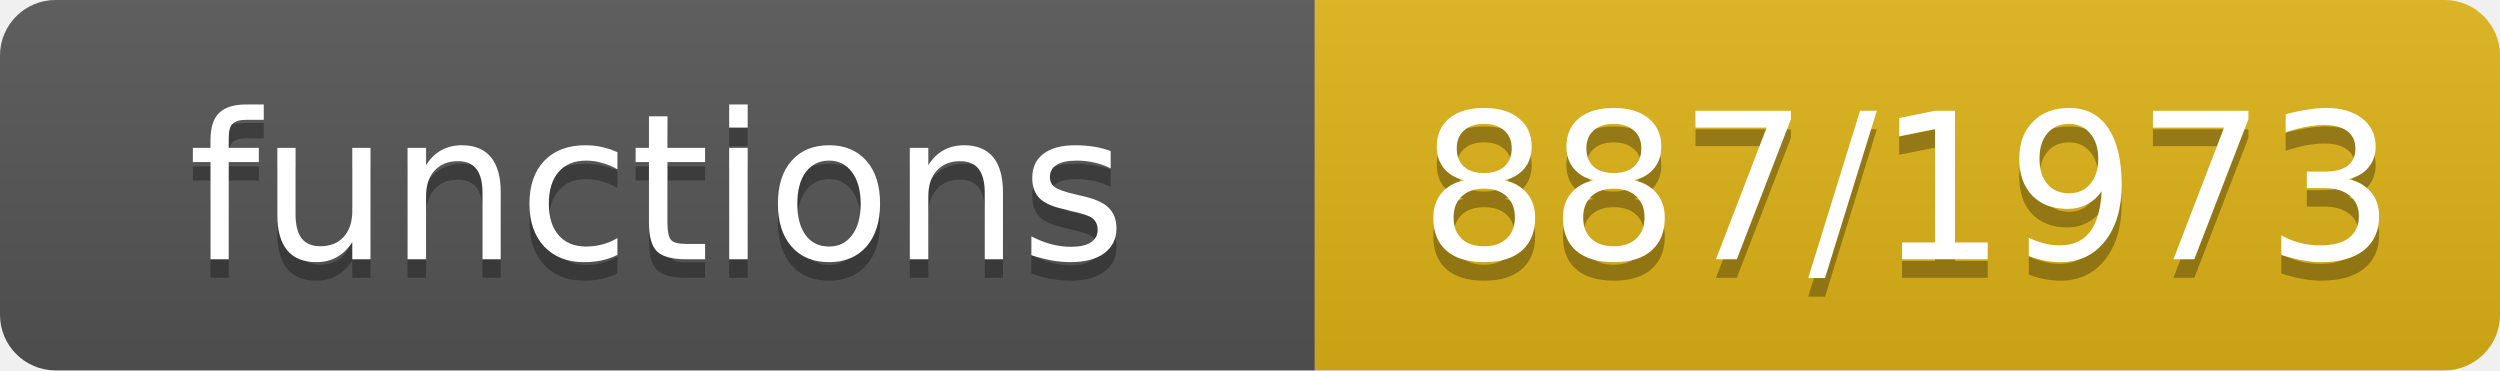
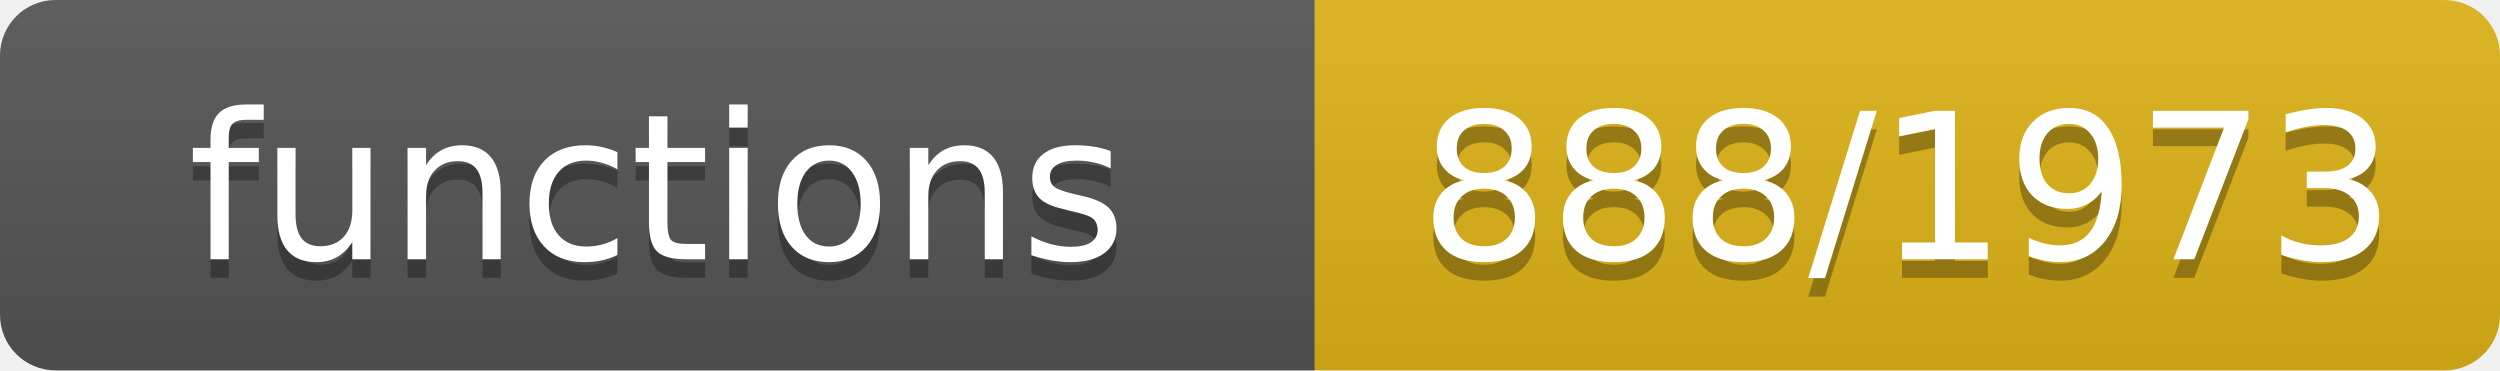
- <svg xmlns="http://www.w3.org/2000/svg" width="135" height="20" role="img" aria-label="functions: 887/1973">
+ <svg xmlns="http://www.w3.org/2000/svg" width="135" height="20" role="img" aria-label="functions: 888/1973">
  <linearGradient id="s" x2="0" y2="100%">
    <stop offset="0" stop-color="#bbb" stop-opacity=".1" />
    <stop offset="1" stop-opacity=".1" />
  </linearGradient>
  <clipPath id="r">
    <rect width="135" height="20" rx="3" fill="#fff" />
  </clipPath>
  <g clip-path="url(#r)">
    <rect width="71" height="20" fill="#555" />
    <rect x="71" width="64" height="20" fill="#dfb317" />
    <rect width="135" height="20" fill="url(#s)" />
  </g>
  <g fill="#fff" text-anchor="middle" font-family="Verdana,Geneva,DejaVu Sans,sans-serif" font-size="11">
    <text x="35.5" y="15" fill="#010101" fill-opacity=".3">functions</text>
    <text x="35.5" y="14">functions</text>
-     <text x="103.0" y="15" fill="#010101" fill-opacity=".3">887/1973</text>
-     <text x="103.0" y="14">887/1973</text>
+     <text x="103.0" y="15" fill="#010101" fill-opacity=".3">888/1973</text>
+     <text x="103.0" y="14">888/1973</text>
  </g>
</svg>
